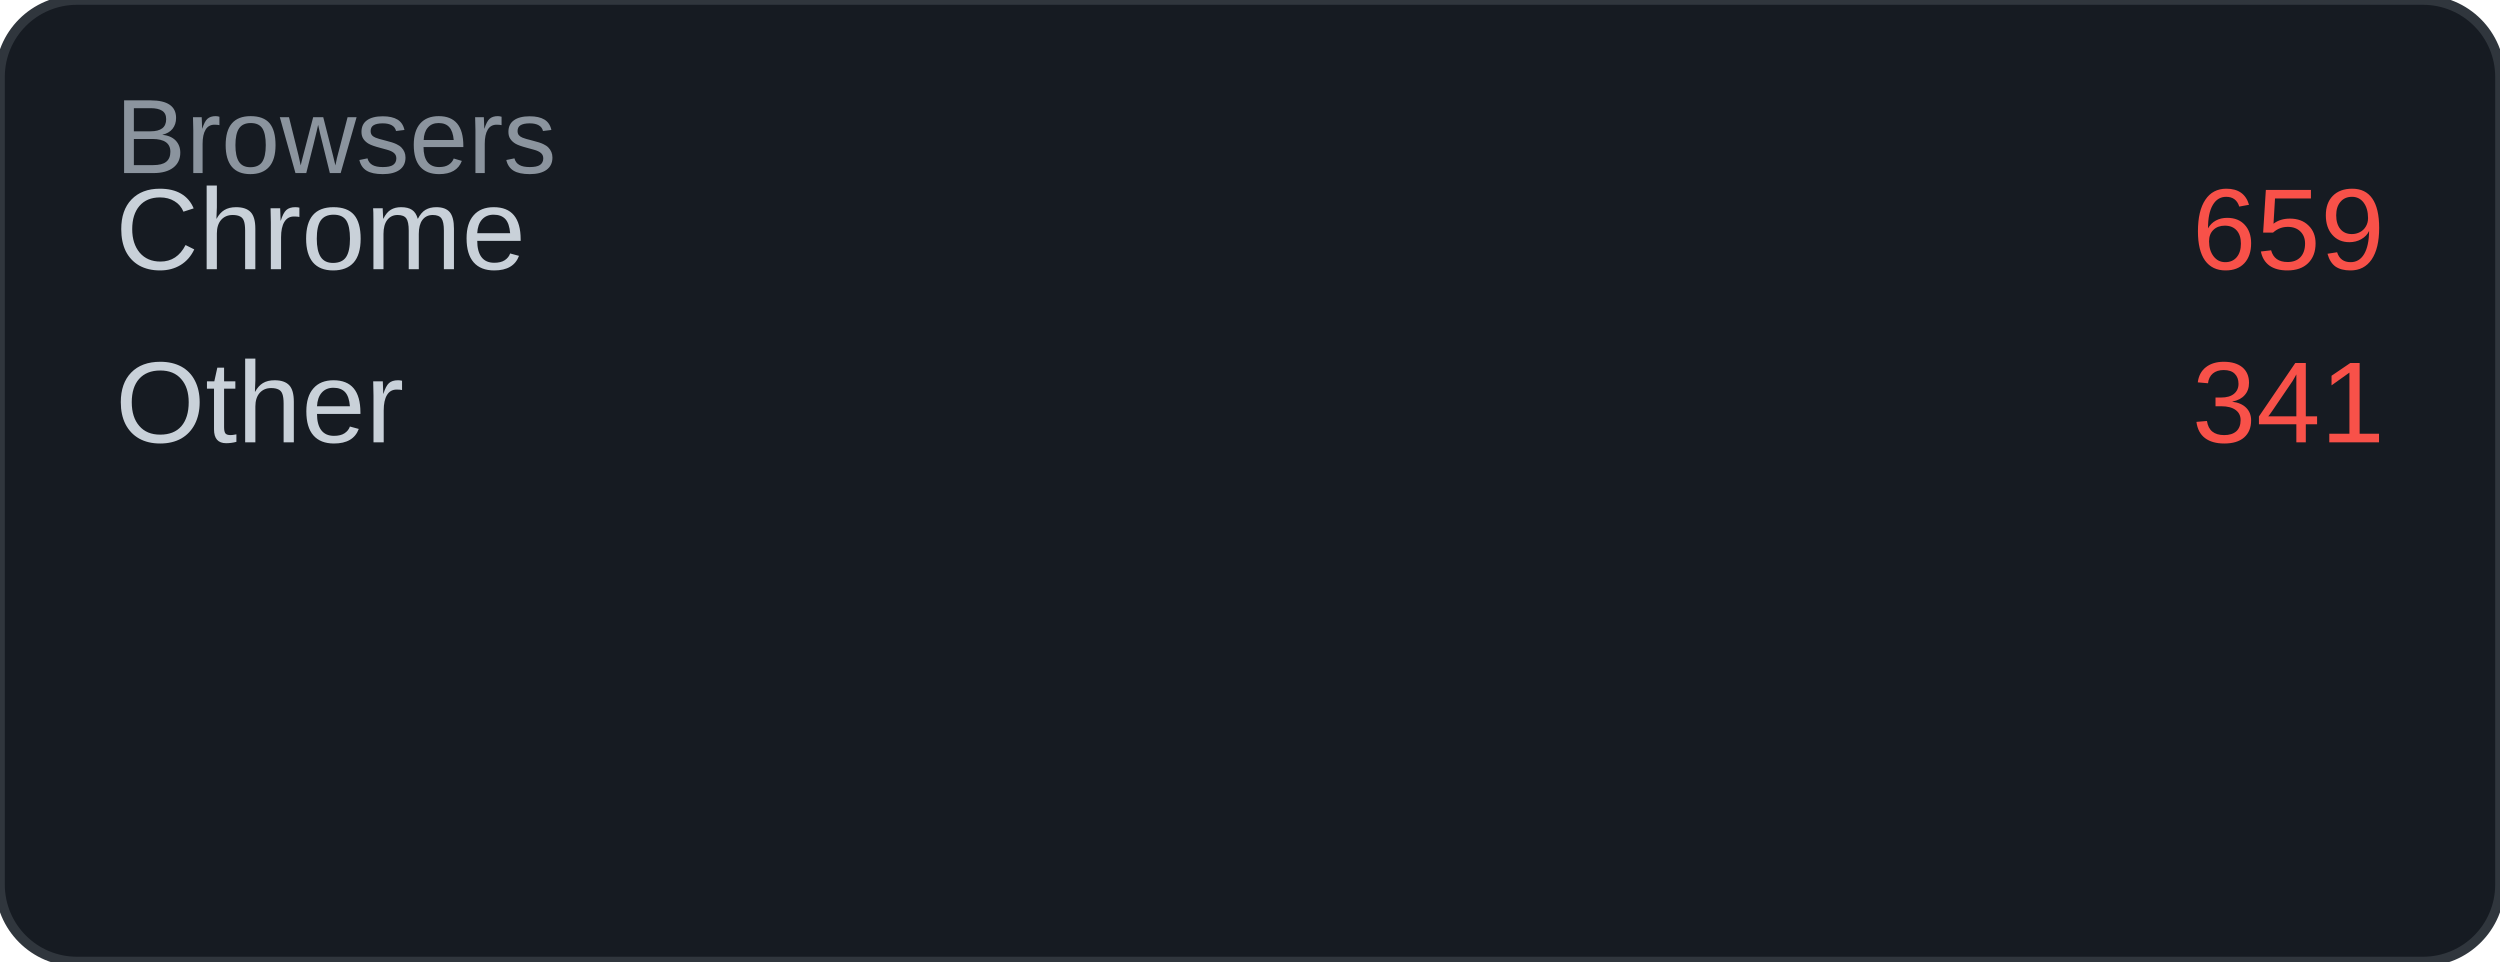
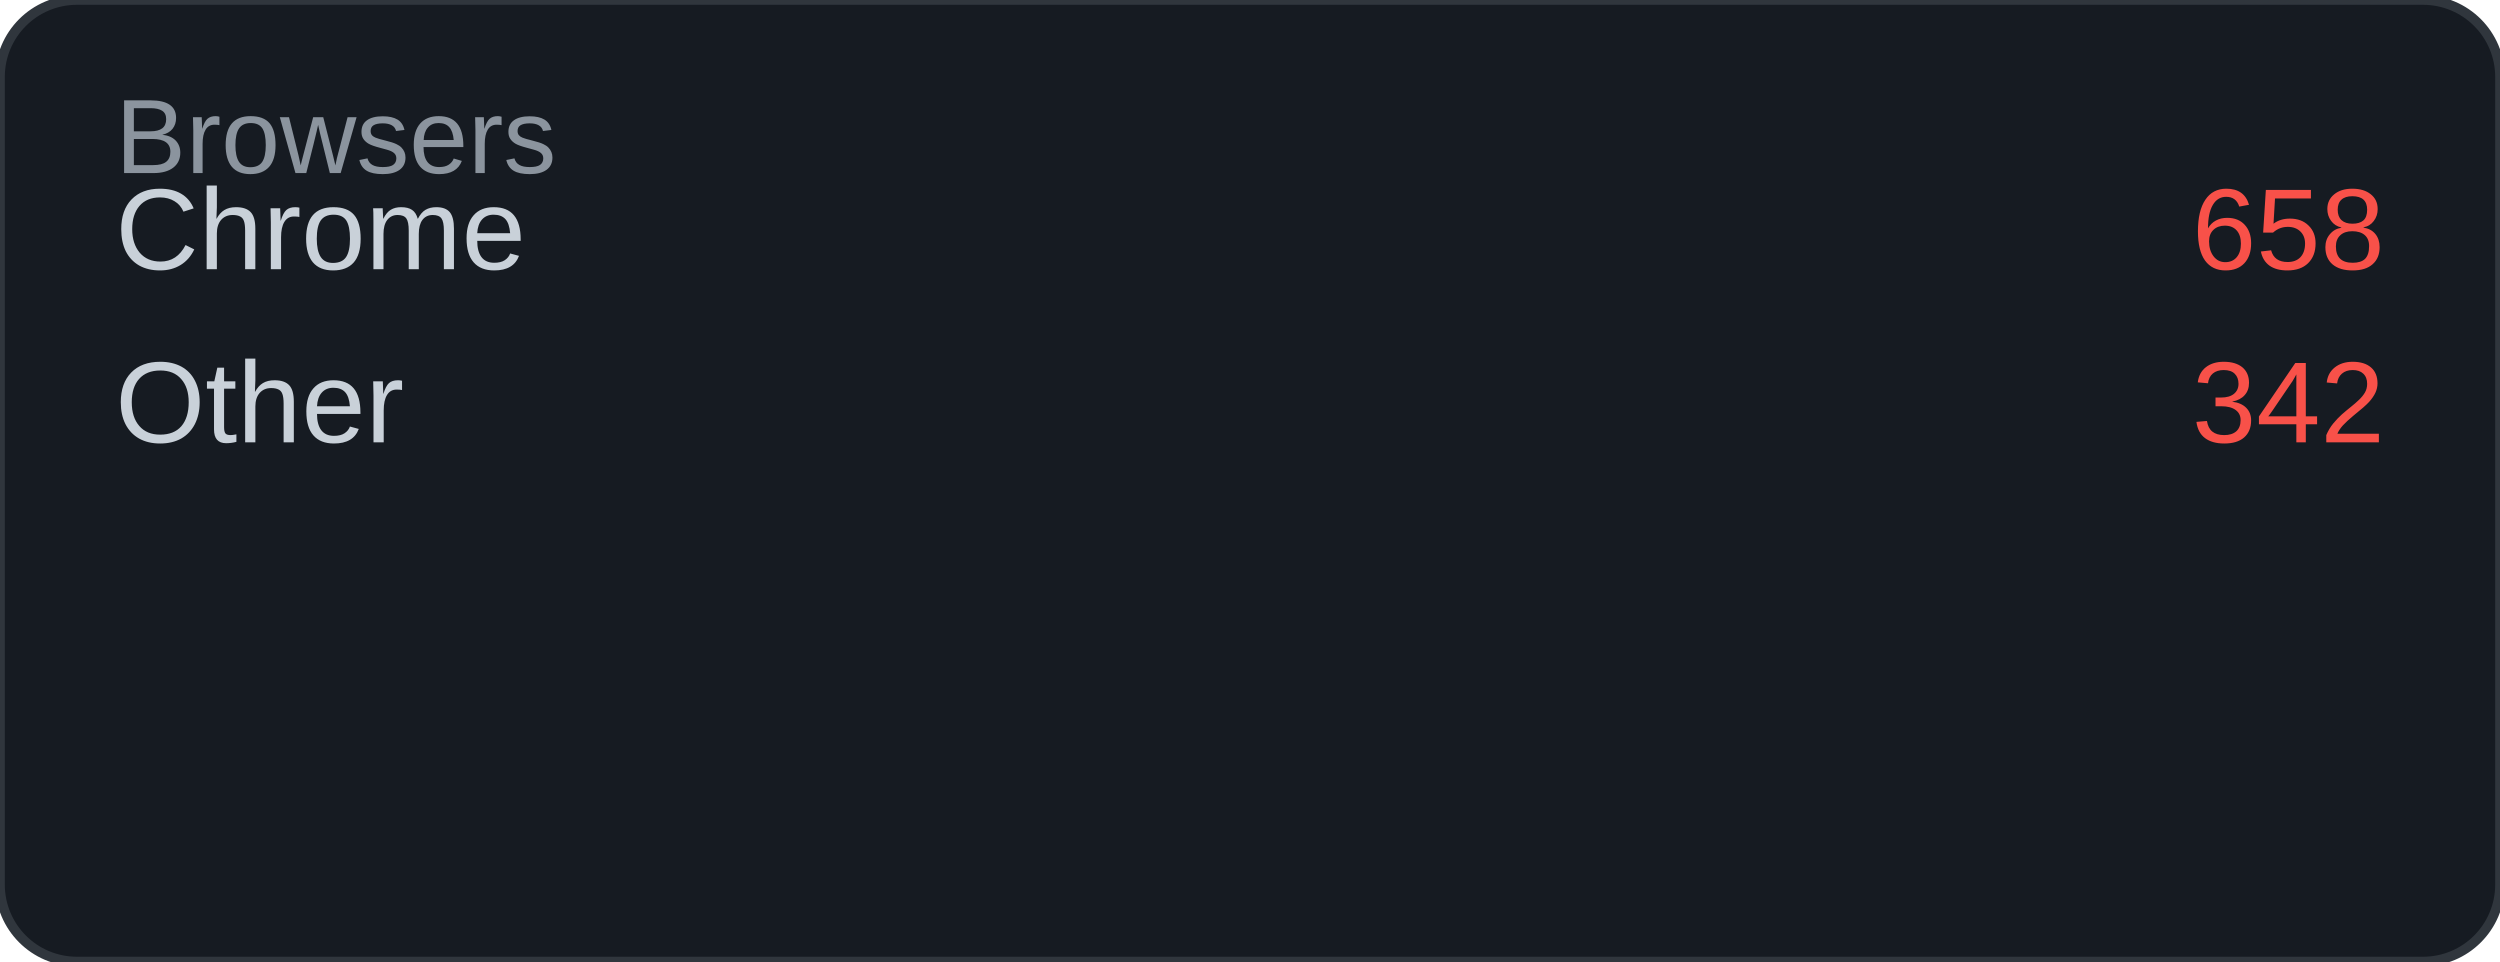
<svg xmlns="http://www.w3.org/2000/svg" width="260" height="100" viewBox="0 0 260 100">
  <rect width="260" height="100" rx="8" fill="#161b22" />
  <rect width="260" height="100" rx="8" fill="none" stroke="#30363d" stroke-width="1" />
  <text x="12" y="18" font-family="Arial, sans-serif" font-size="11" fill="#8b949e">Browsers</text>
  <text x="12" y="28" font-family="Arial, sans-serif" font-size="12" fill="#c9d1d9">Chrome</text>
-   <text x="248" y="28" font-family="Arial, sans-serif" font-size="12" fill="#f85149" text-anchor="end">659</text>
+   <text x="248" y="28" font-family="Arial, sans-serif" font-size="12" fill="#f85149" text-anchor="end">658</text>
  <text x="12" y="46" font-family="Arial, sans-serif" font-size="12" fill="#c9d1d9">Other</text>
-   <text x="248" y="46" font-family="Arial, sans-serif" font-size="12" fill="#f85149" text-anchor="end">341</text>
+   <text x="248" y="46" font-family="Arial, sans-serif" font-size="12" fill="#f85149" text-anchor="end">342</text>
</svg>
